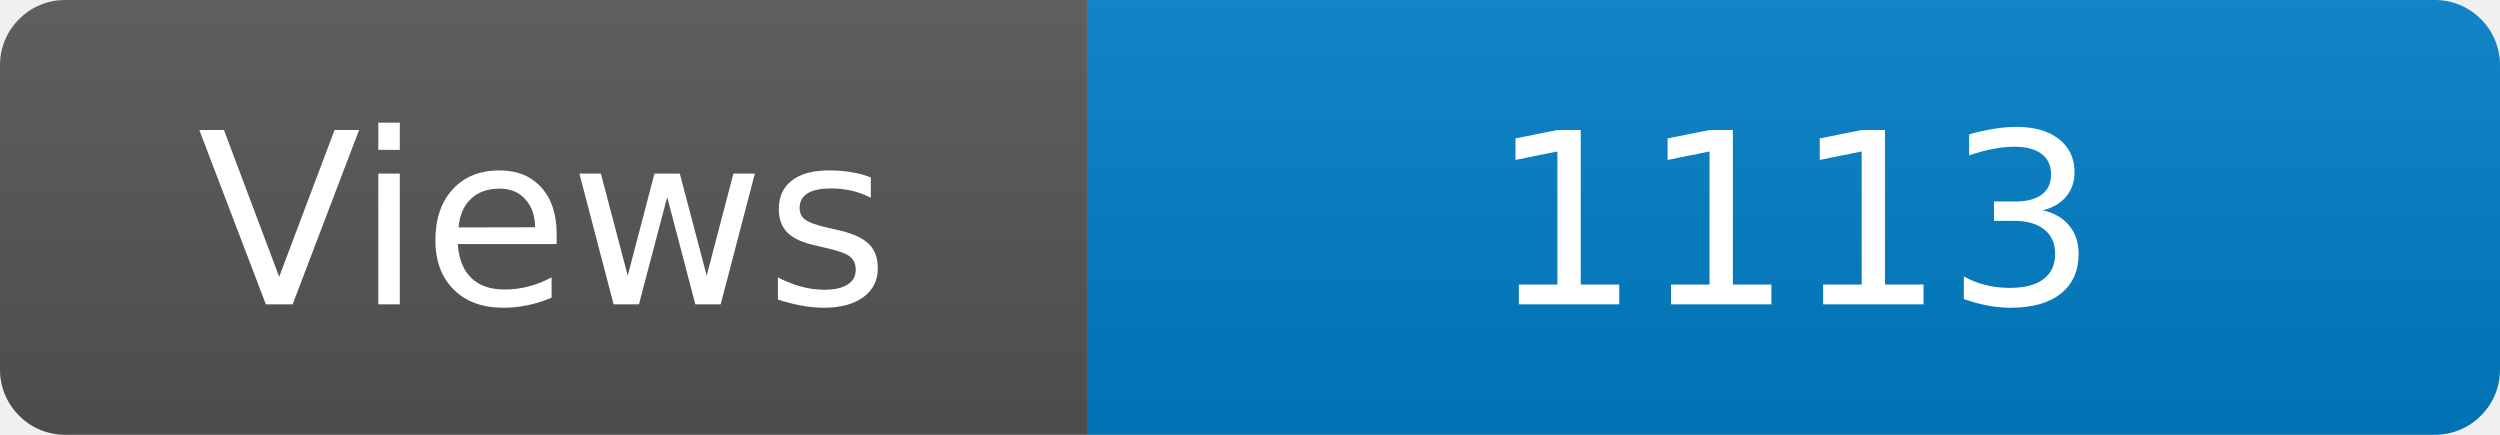
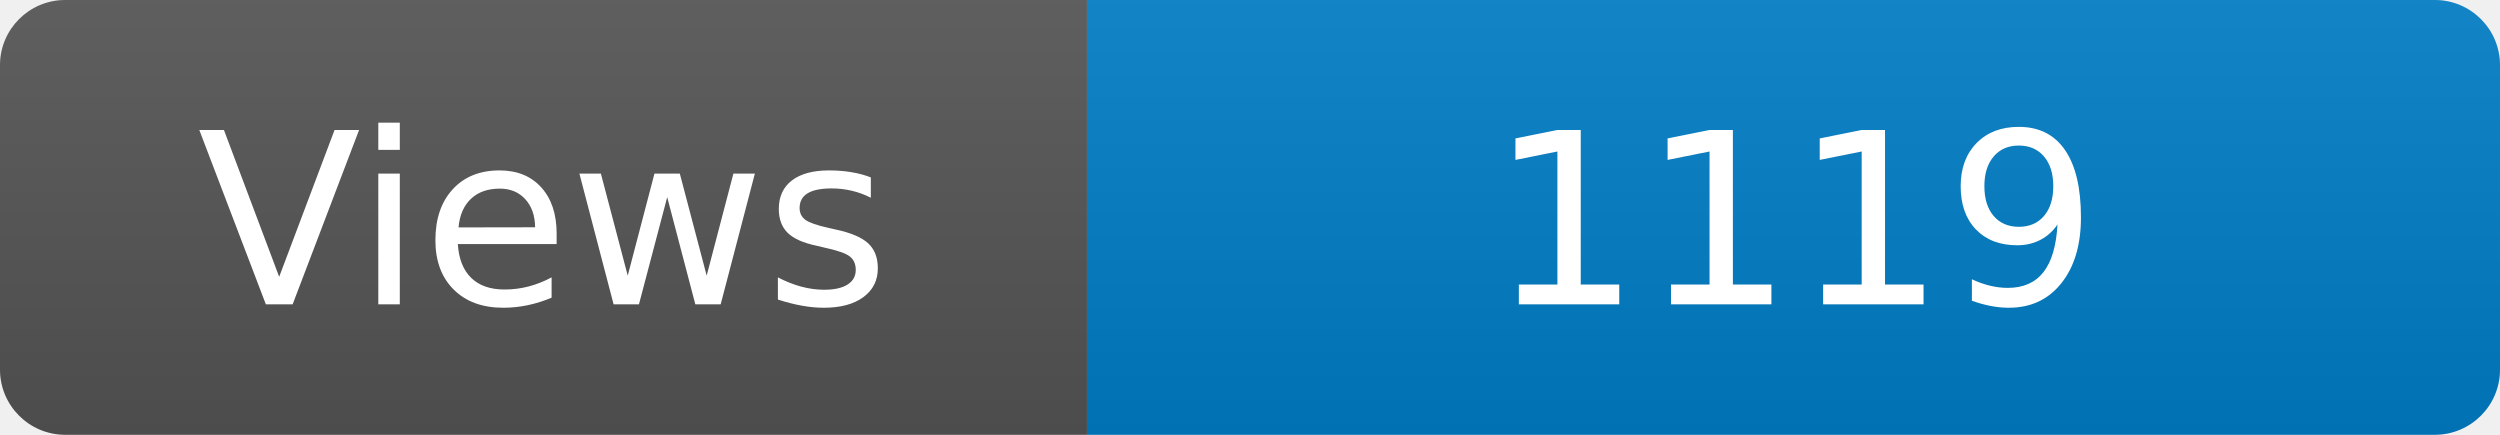
<svg xmlns="http://www.w3.org/2000/svg" width="115" height="20" role="img" aria-label="Maintained?: yes">
  <linearGradient id="s" x2="0" y2="100%">
    <stop offset="0" stop-color="#bbb" stop-opacity=".1" />
    <stop offset="1" stop-opacity=".1" />
  </linearGradient>
  <clipPath id="r">
    <rect width="115" height="20" rx="3" fill="#fff" />
  </clipPath>
  <g clip-path="url(#r)">
    <rect width="50" height="20" fill="#555" />
    <rect x="50" width="160" height="20" fill="#007ec6" />
    <rect width="115" height="20" fill="url(#s)" />
  </g>
  <g fill="#fff" text-anchor="middle" font-family="Verdana,Geneva,DejaVu Sans,sans-serif" font-size="110">
    <text x="250" y="140" transform="scale(.1)" fill="#fff">Views</text>
-     <text x="825" y="140" transform="scale(.1)" fill="#fff">1113</text>
+     <text x="825" y="140" transform="scale(.1)" fill="#fff">1119</text>
  </g>
</svg>
